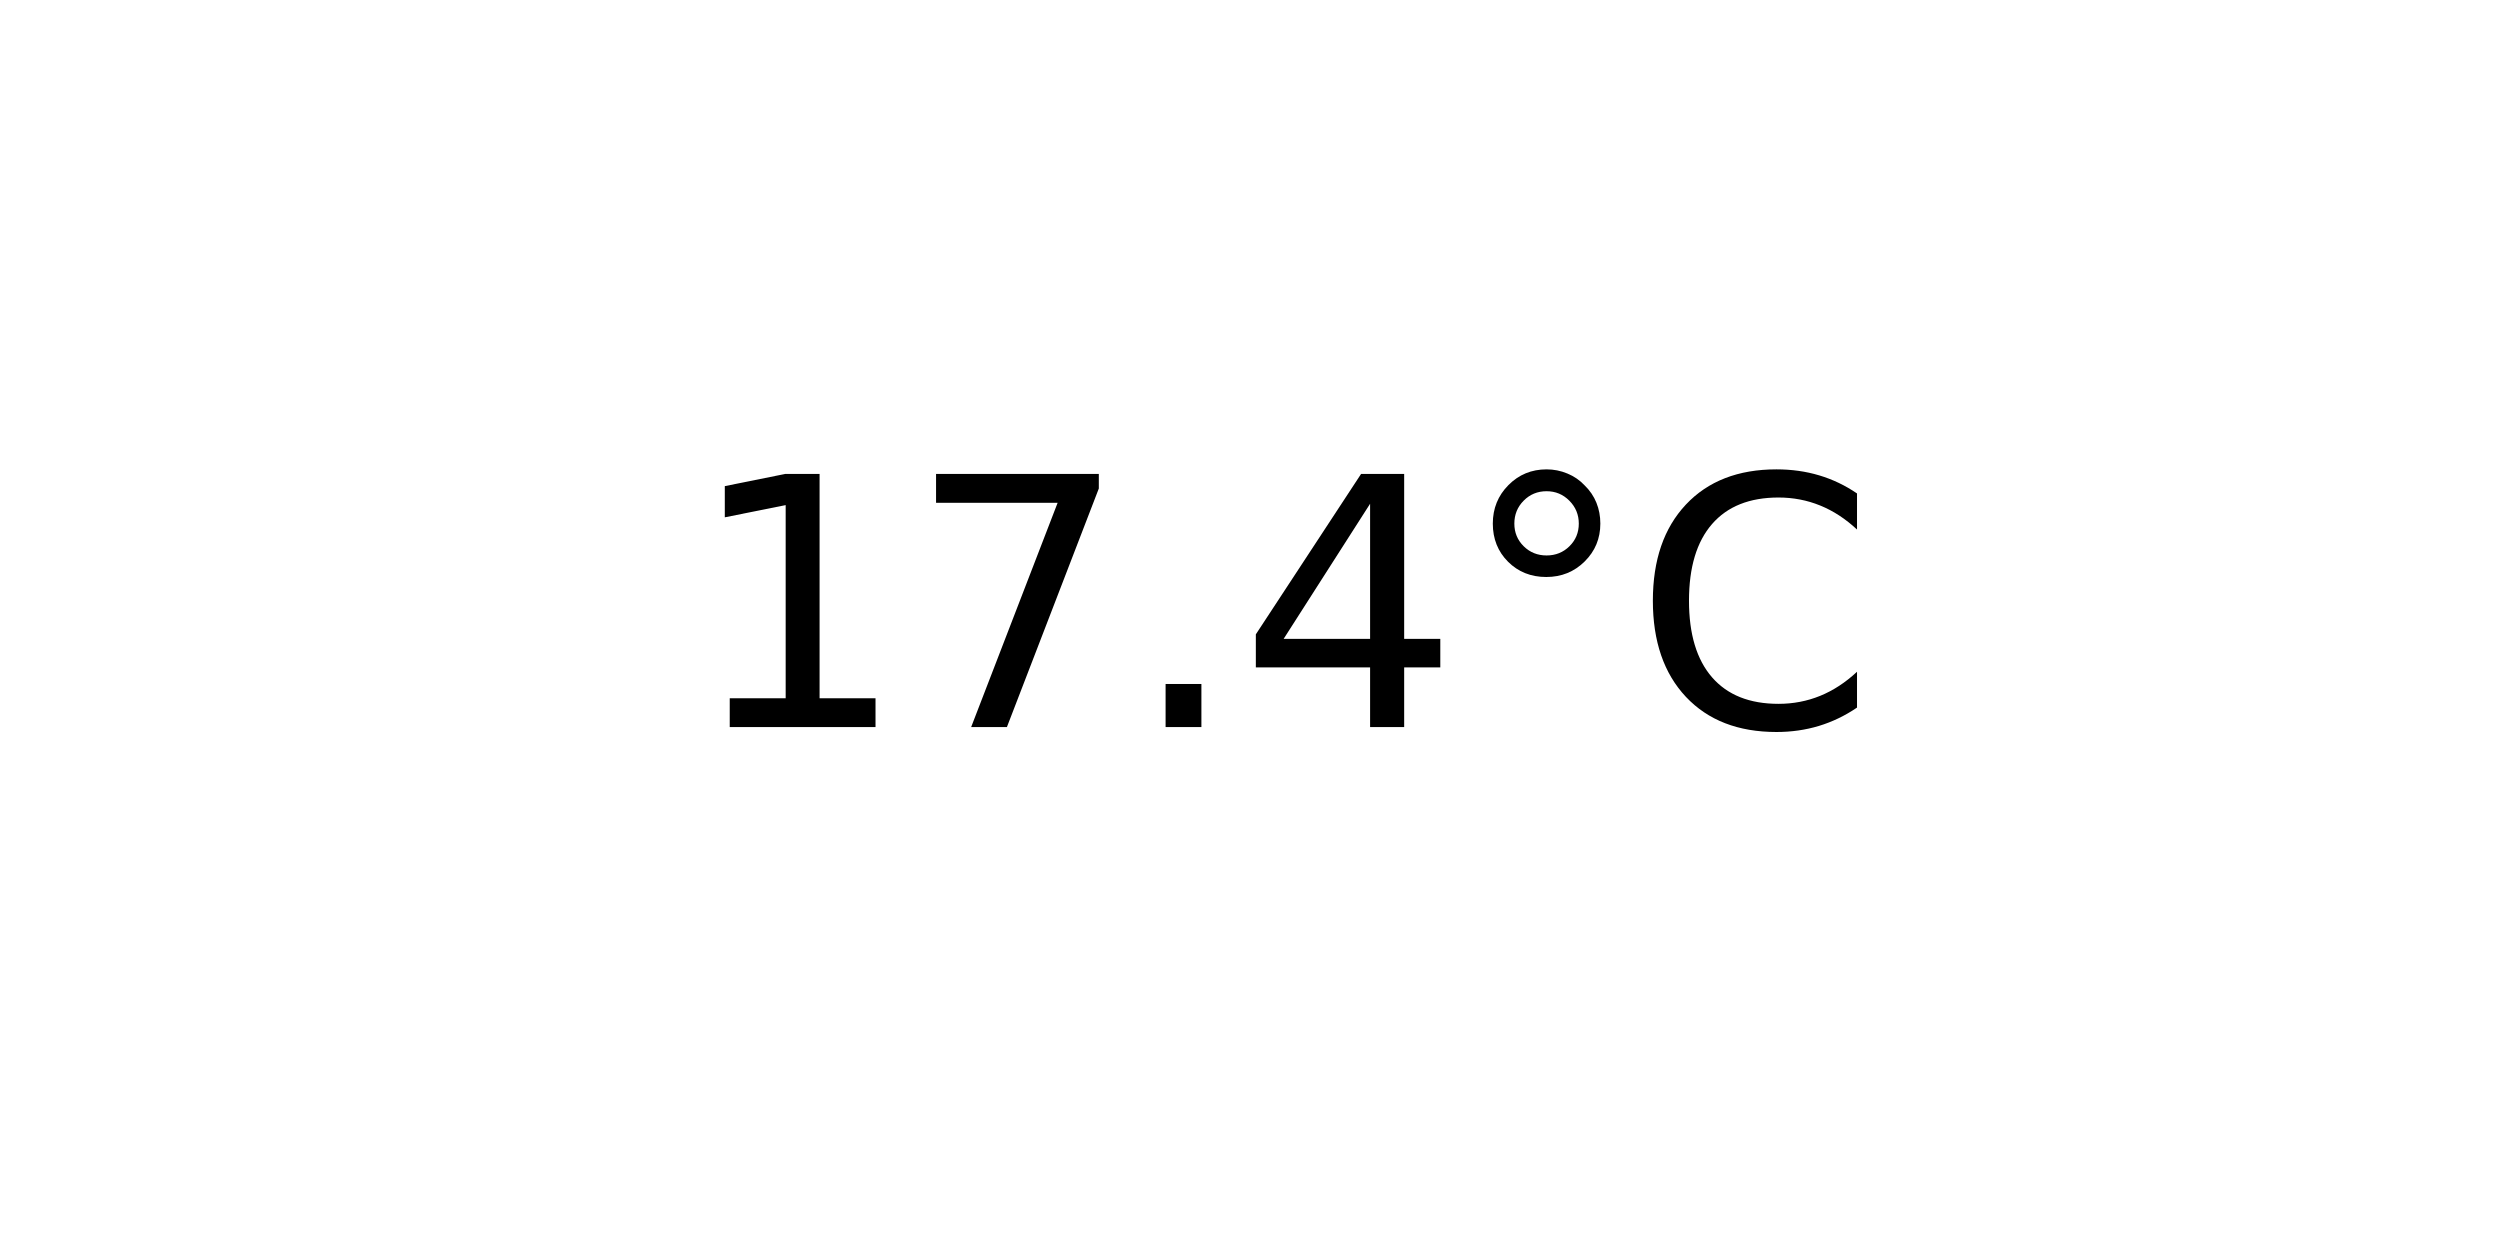
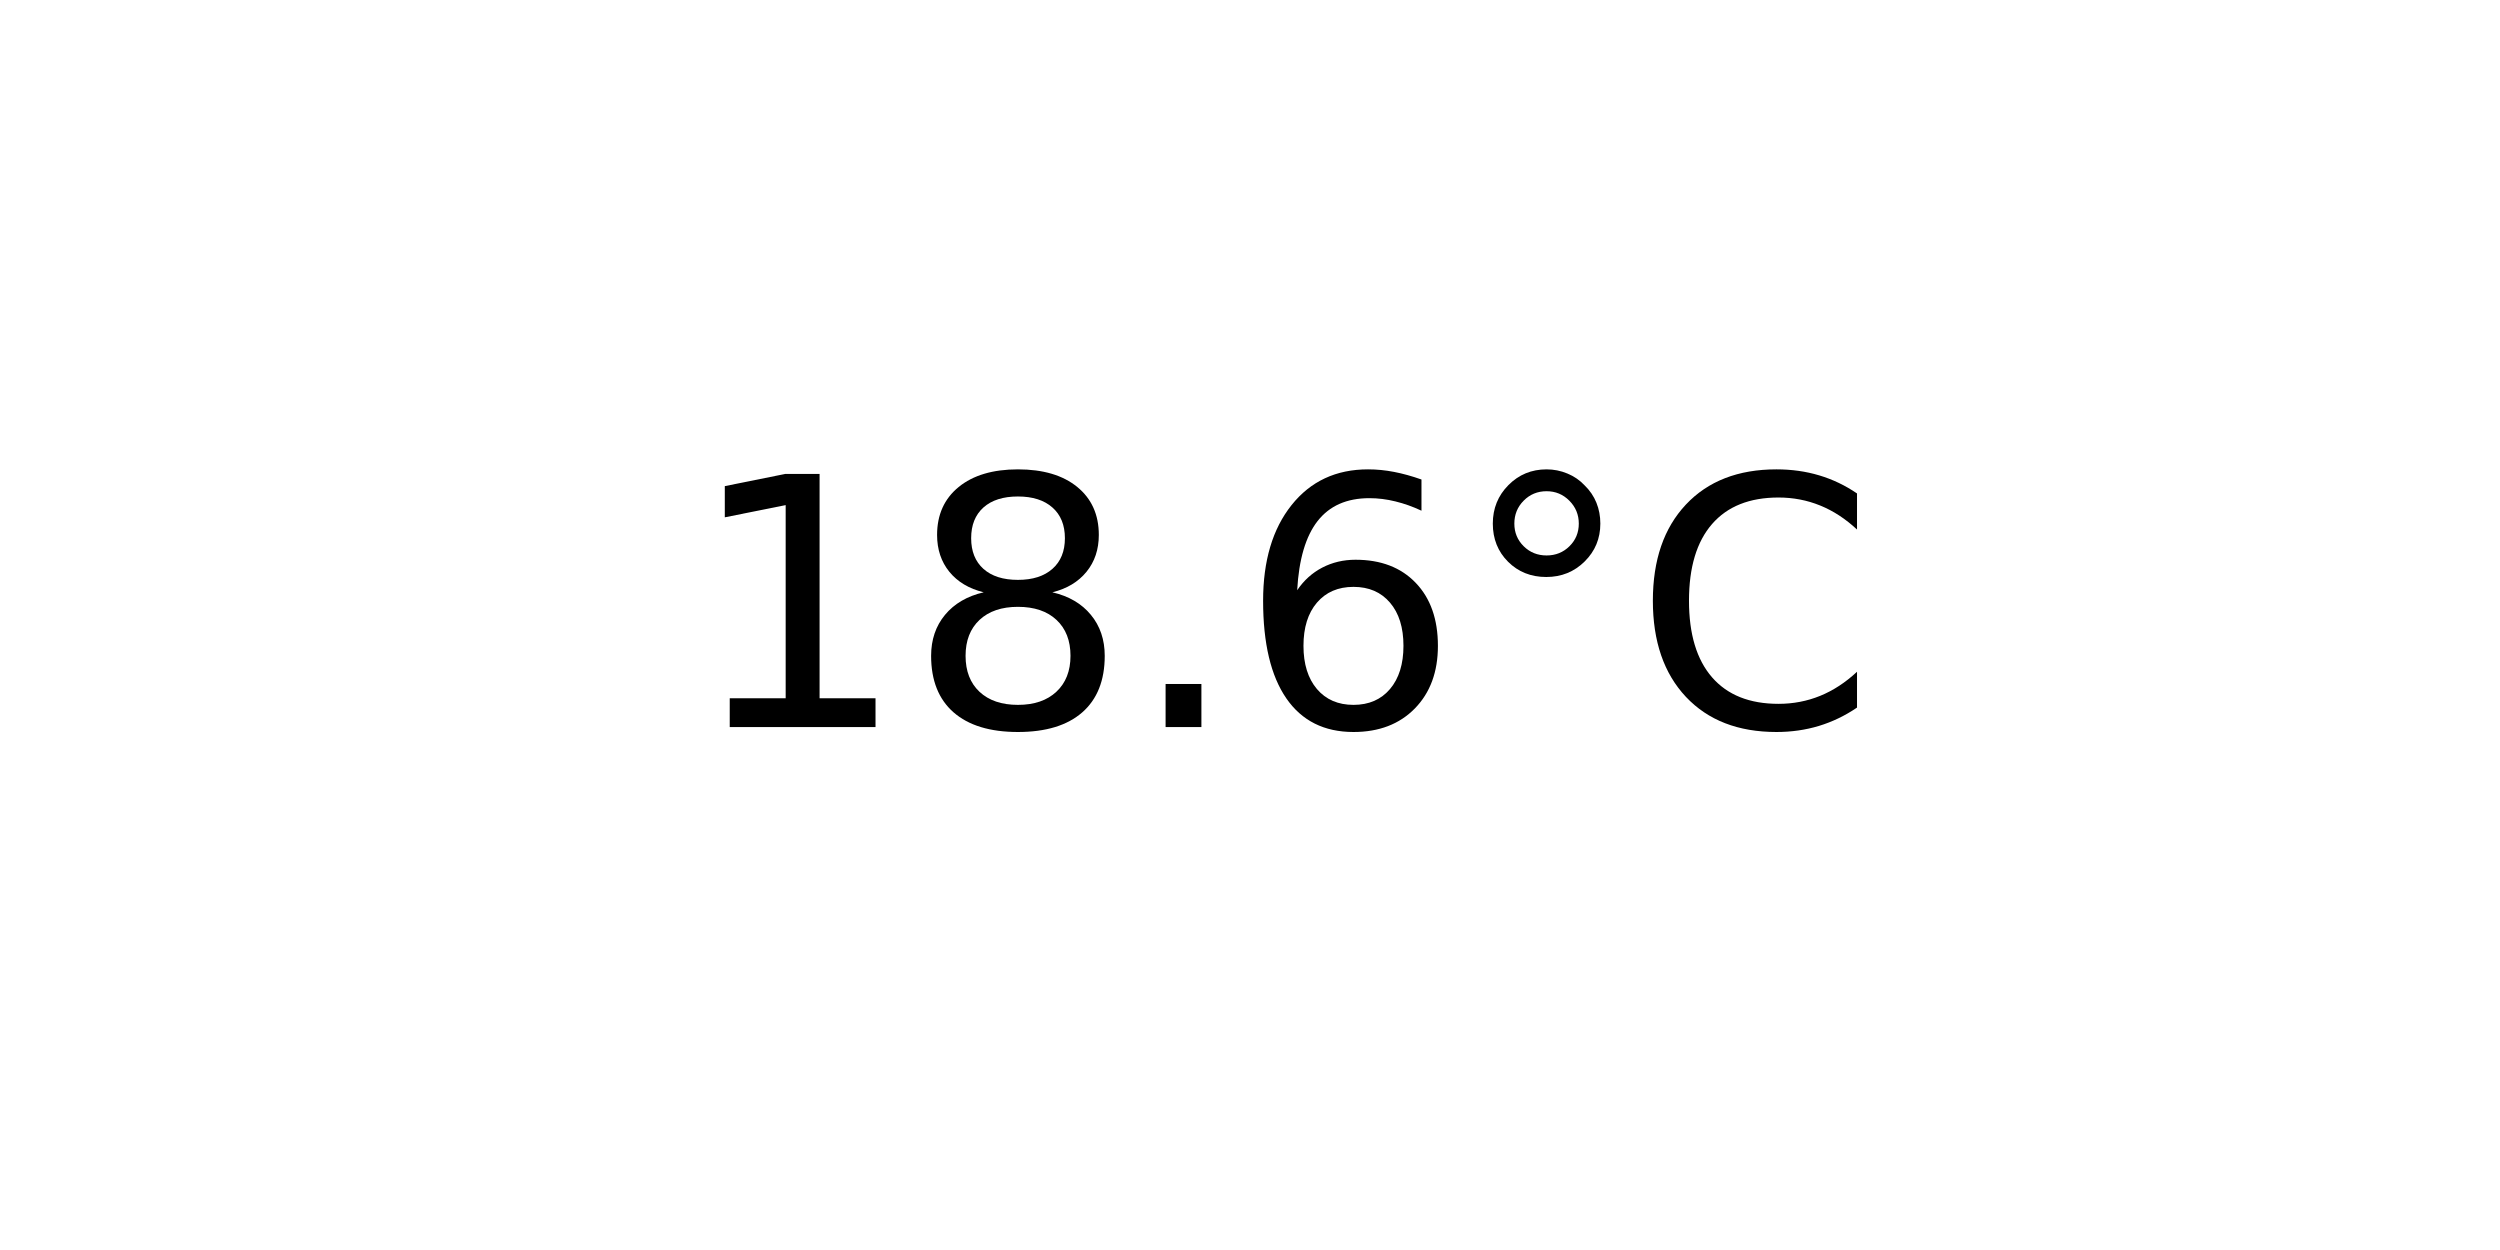
<svg xmlns="http://www.w3.org/2000/svg" xmlns:xlink="http://www.w3.org/1999/xlink" width="72pt" height="36pt" viewBox="0 0 72 36" version="1.1">
  <defs>
    <style type="text/css">*{stroke-linejoin: round; stroke-linecap: butt}</style>
  </defs>
  <g id="figure_1">
    <g id="axes_1">
      <g id="text_1">
        <g transform="translate(19.77578 20.93937) scale(0.1 -0.1)">
          <defs>
            <path id="DejaVuSans-31" d="M 794 531  L 1825 531  L 1825 4091  L 703 3866  L 703 4441  L 1819 4666  L 2450 4666  L 2450 531  L 3481 531  L 3481 0  L 794 0  L 794 531  z " transform="scale(0.015625)" />
-             <path id="DejaVuSans-37" d="M 525 4666  L 3525 4666  L 3525 4397  L 1831 0  L 1172 0  L 2766 4134  L 525 4134  L 525 4666  z " transform="scale(0.015625)" />
+             <path id="DejaVuSans-38" d="M 2034 2216  Q 1584 2216 1326 1975  Q 1069 1734 1069 1313  Q 1069 891 1326 650  Q 1584 409 2034 409  Q 2484 409 2743 651  Q 3003 894 3003 1313  Q 3003 1734 2745 1975  Q 2488 2216 2034 2216  z M 1403 2484  Q 997 2584 770 2862  Q 544 3141 544 3541  Q 544 4100 942 4425  Q 1341 4750 2034 4750  Q 2731 4750 3128 4425  Q 3525 4100 3525 3541  Q 3525 3141 3298 2862  Q 3072 2584 2669 2484  Q 3125 2378 3379 2068  Q 3634 1759 3634 1313  Q 3634 634 3220 271  Q 2806 -91 2034 -91  Q 1263 -91 848 271  Q 434 634 434 1313  Q 434 1759 690 2068  Q 947 2378 1403 2484  z M 1172 3481  Q 1172 3119 1398 2916  Q 1625 2713 2034 2713  Q 2441 2713 2670 2916  Q 2900 3119 2900 3481  Q 2900 3844 2670 4047  Q 2441 4250 2034 4250  Q 1625 4250 1398 4047  Q 1172 3844 1172 3481  z " transform="scale(0.015625)" />
            <path id="DejaVuSans-2e" d="M 684 794  L 1344 794  L 1344 0  L 684 0  L 684 794  z " transform="scale(0.015625)" />
-             <path id="DejaVuSans-34" d="M 2419 4116  L 825 1625  L 2419 1625  L 2419 4116  z M 2253 4666  L 3047 4666  L 3047 1625  L 3713 1625  L 3713 1100  L 3047 1100  L 3047 0  L 2419 0  L 2419 1100  L 313 1100  L 313 1709  L 2253 4666  z " transform="scale(0.015625)" />
+             <path id="DejaVuSans-36" d="M 2113 2584  Q 1688 2584 1439 2293  Q 1191 2003 1191 1497  Q 1191 994 1439 701  Q 1688 409 2113 409  Q 2538 409 2786 701  Q 3034 994 3034 1497  Q 3034 2003 2786 2293  Q 2538 2584 2113 2584  z M 3366 4563  L 3366 3988  Q 3128 4100 2886 4159  Q 2644 4219 2406 4219  Q 1781 4219 1451 3797  Q 1122 3375 1075 2522  Q 1259 2794 1537 2939  Q 1816 3084 2150 3084  Q 2853 3084 3261 2657  Q 3669 2231 3669 1497  Q 3669 778 3244 343  Q 2819 -91 2113 -91  Q 1303 -91 875 529  Q 447 1150 447 2328  Q 447 3434 972 4092  Q 1497 4750 2381 4750  Q 2619 4750 2861 4703  Q 3103 4656 3366 4563  z " transform="scale(0.015625)" />
            <path id="DejaVuSans-b0" d="M 1600 4347  Q 1350 4347 1178 4173  Q 1006 4000 1006 3750  Q 1006 3503 1178 3333  Q 1350 3163 1600 3163  Q 1850 3163 2022 3333  Q 2194 3503 2194 3750  Q 2194 3997 2020 4172  Q 1847 4347 1600 4347  z M 1600 4750  Q 1800 4750 1984 4673  Q 2169 4597 2303 4453  Q 2447 4313 2519 4134  Q 2591 3956 2591 3750  Q 2591 3338 2302 3052  Q 2013 2766 1594 2766  Q 1172 2766 890 3047  Q 609 3328 609 3750  Q 609 4169 896 4459  Q 1184 4750 1600 4750  z " transform="scale(0.015625)" />
            <path id="DejaVuSans-43" d="M 4122 4306  L 4122 3641  Q 3803 3938 3442 4084  Q 3081 4231 2675 4231  Q 1875 4231 1450 3742  Q 1025 3253 1025 2328  Q 1025 1406 1450 917  Q 1875 428 2675 428  Q 3081 428 3442 575  Q 3803 722 4122 1019  L 4122 359  Q 3791 134 3420 21  Q 3050 -91 2638 -91  Q 1578 -91 968 557  Q 359 1206 359 2328  Q 359 3453 968 4101  Q 1578 4750 2638 4750  Q 3056 4750 3426 4639  Q 3797 4528 4122 4306  z " transform="scale(0.015625)" />
          </defs>
          <use xlink:href="#DejaVuSans-31" />
-           <use xlink:href="#DejaVuSans-37" x="63.623" />
+           <use xlink:href="#DejaVuSans-38" x="63.623" />
          <use xlink:href="#DejaVuSans-2e" x="127.246" />
-           <use xlink:href="#DejaVuSans-34" x="159.033" />
+           <use xlink:href="#DejaVuSans-36" x="159.033" />
          <use xlink:href="#DejaVuSans-b0" x="222.656" />
          <use xlink:href="#DejaVuSans-43" x="272.656" />
        </g>
      </g>
    </g>
  </g>
</svg>
